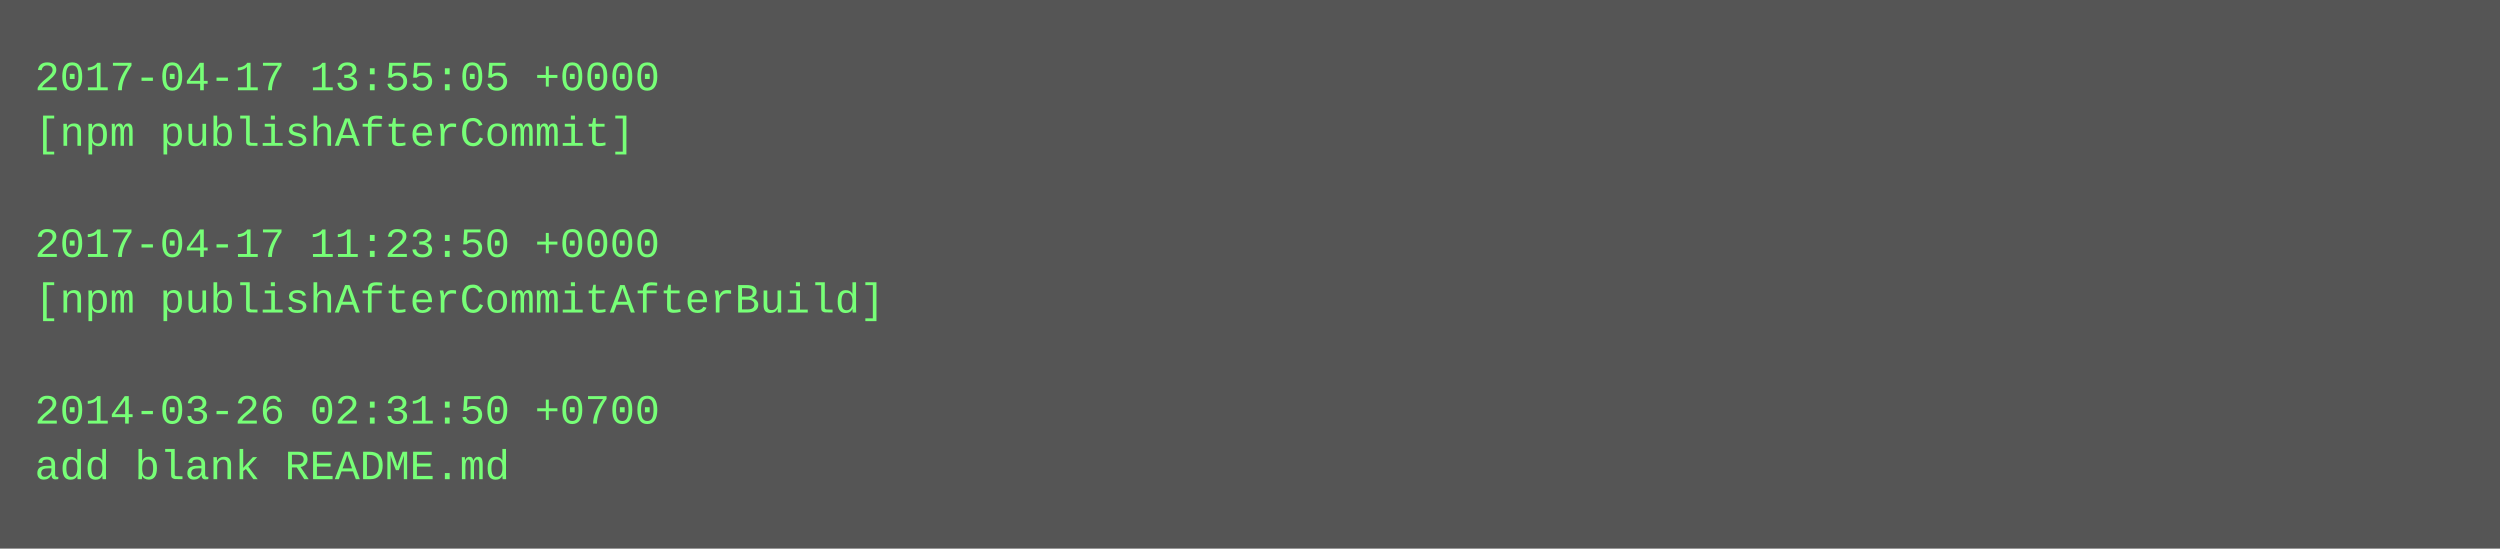
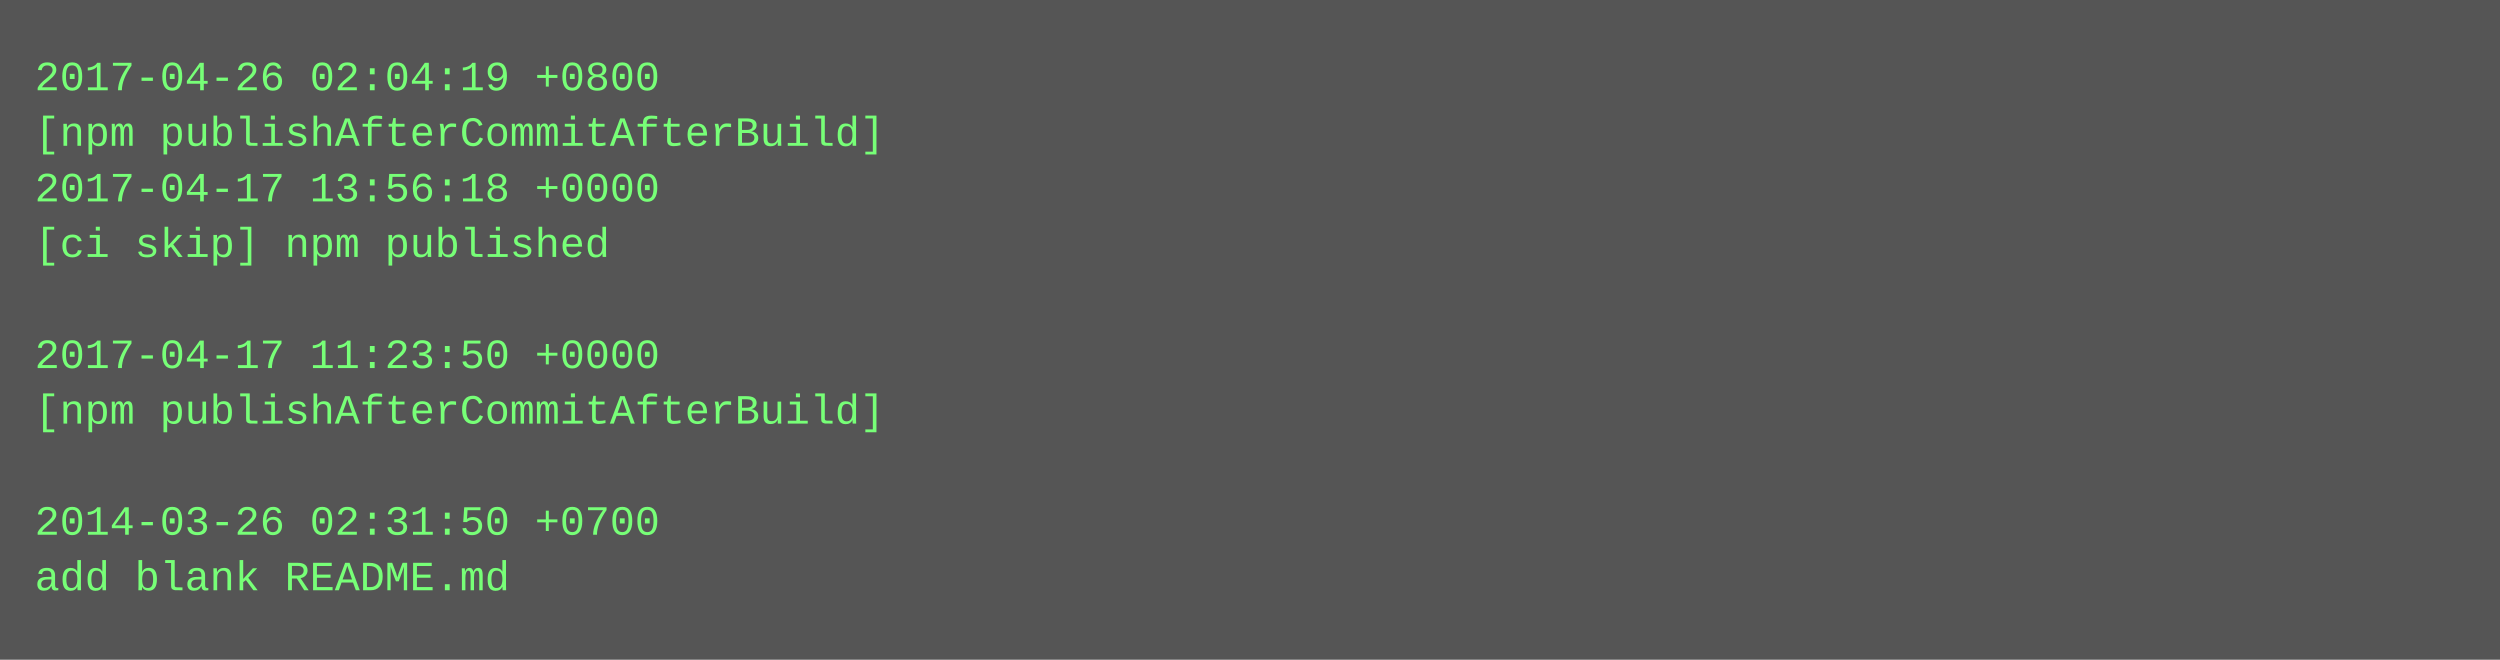
- <svg xmlns="http://www.w3.org/2000/svg" height="158" width="720">
-   <rect height="158" fill="#555" width="720" />
+ <svg xmlns="http://www.w3.org/2000/svg" height="190" width="720">
+   <rect height="190" fill="#555" width="720" />
  <text fill="#7f7" font-family="Courier New" font-size="12" xml:space="preserve">
-     <tspan x="10" y="26">2017-04-17 13:55:05 +0000</tspan>
-     <tspan x="10" y="42">[npm publishAfterCommit]</tspan>
-     <tspan x="10" y="58" />
-     <tspan x="10" y="74">2017-04-17 11:23:50 +0000</tspan>
-     <tspan x="10" y="90">[npm publishAfterCommitAfterBuild]</tspan>
-     <tspan x="10" y="106" />
-     <tspan x="10" y="122">2014-03-26 02:31:50 +0700</tspan>
-     <tspan x="10" y="138">add blank README.md</tspan>
+     <tspan x="10" y="26">2017-04-26 02:04:19 +0800</tspan>
+     <tspan x="10" y="42">[npm publishAfterCommitAfterBuild]</tspan>
+     <tspan x="10" y="58">2017-04-17 13:56:18 +0000</tspan>
+     <tspan x="10" y="74">[ci skip] npm published</tspan>
+     <tspan x="10" y="90" />
+     <tspan x="10" y="106">2017-04-17 11:23:50 +0000</tspan>
+     <tspan x="10" y="122">[npm publishAfterCommitAfterBuild]</tspan>
+     <tspan x="10" y="138" />
+     <tspan x="10" y="154">2014-03-26 02:31:50 +0700</tspan>
+     <tspan x="10" y="170">add blank README.md</tspan>
  </text>
</svg>
